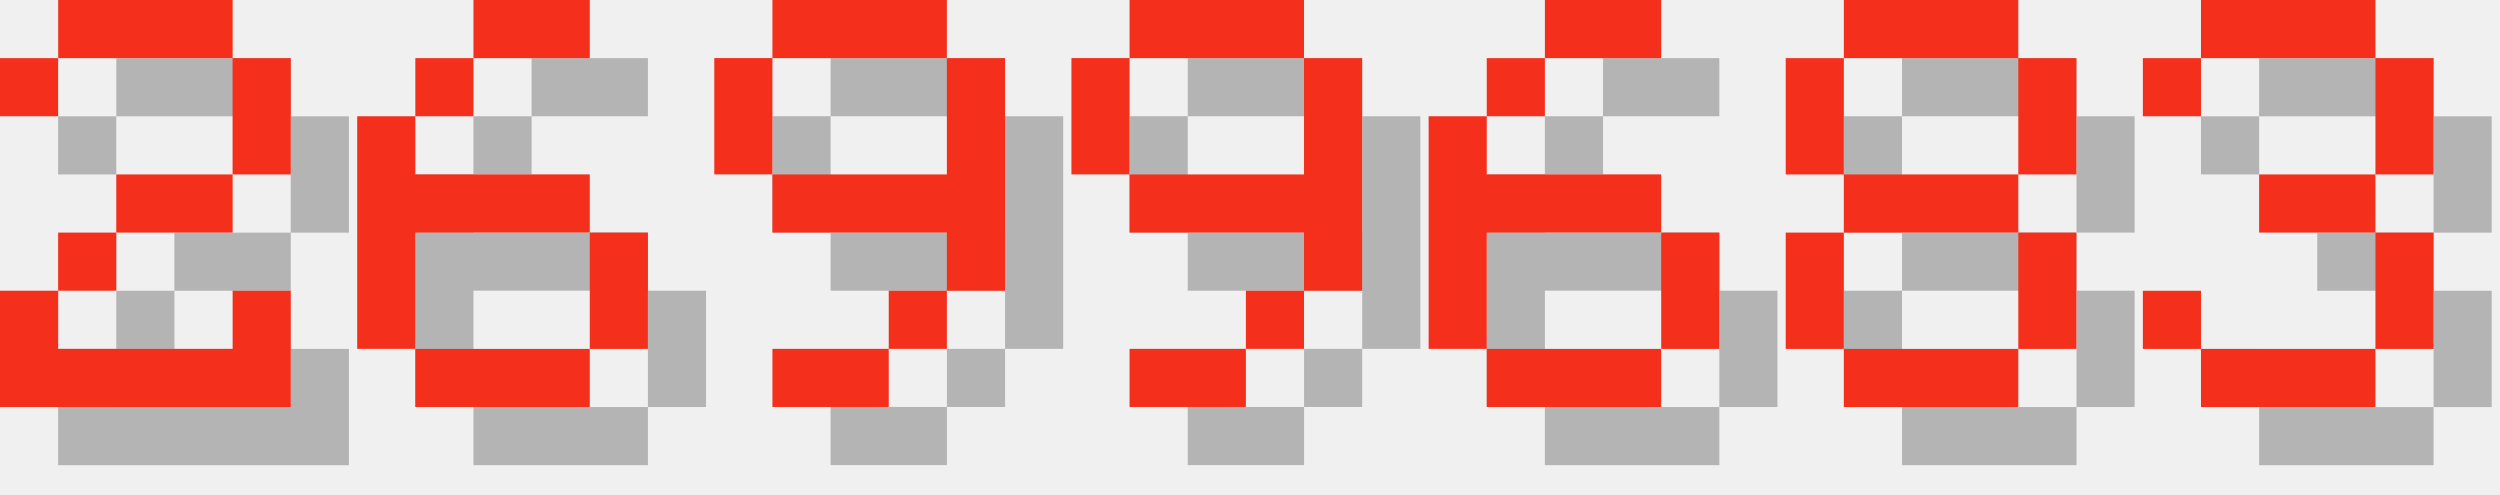
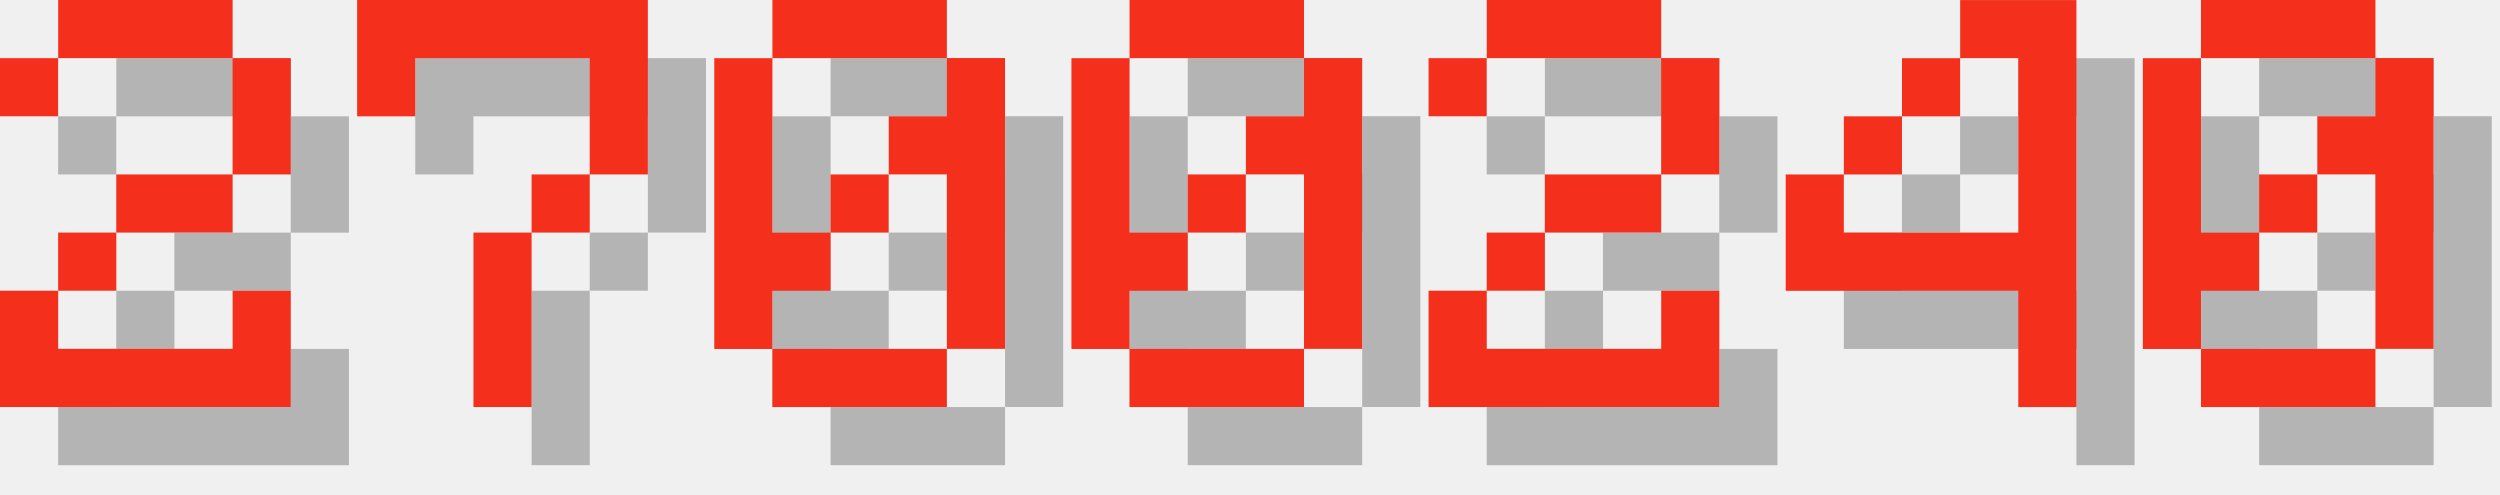
<svg xmlns="http://www.w3.org/2000/svg" version="1.1" width="182.0" height="36">
  <style>
        .text-foreground {
            fill: #F4301C;
        }
        .text-shadow {
            fill: #000000;
            fill-opacity: 0.25;
        }
    </style>
  <g class="digit" id="digit_2" transform="translate(0.0, 0), scale(4)">
    <path id="digit_2_shadow" class="text-shadow" d="m1.058 2.117v1.058h1.058v-1.058h3.175v2.117h-2.117v1.058h-1.058v1.058h-1.058v2.117h5.292v-2.117h-1.058v1.058h-3.175v-1.058h1.058v-1.058h2.117v-1.058h1.058v-2.117h-1.058v-1.058h-3.175v1.058h-1.058z" fill-opacity=".5" style="paint-order:stroke fill markers" />
    <path id="digit_2_fg" class="text-foreground" d="m0 1.058v1.058h1.058v-1.058h3.175v2.117h-2.117v1.058h-1.058v1.058h-1.058v2.117h5.292v-2.117h-1.058v1.058h-3.175v-1.058h1.058v-1.058h2.117v-1.058h1.058v-2.117h-1.058v-1.058h-3.175v1.058h-1.058z" fill="#fff" style="paint-order:stroke fill markers" />
  </g>
-   <g class="digit" id="digit_6" transform="translate(26.0, 0), scale(4)">
-     <path id="digit_6_shadow" class="text-shadow" d="m3.175 1.058v1.058h2.117v-1.058h-2.117zm0 1.058h-1.058v1.058h1.058v-1.058zm-1.058 1.058h-1.058v4.233h1.058v-2.117h3.175v-1.058h-3.175v-1.058zm3.175 2.117v2.117h1.058v-2.117h-1.058zm0 2.117h-3.175v1.058h3.175v-1.058z" fill-opacity=".5" style="paint-order:stroke fill markers" />
-     <path id="digit_6_fg" class="text-foreground" d="m2.117 0v1.058h2.117v-1.058h-2.117zm0 1.058h-1.058v1.058h1.058v-1.058zm-1.058 1.058h-1.058v4.233h1.058v-2.117h3.175v-1.058h-3.175v-1.058zm3.175 2.117v2.117h1.058v-2.117h-1.058zm0 2.117h-3.175v1.058h3.175v-1.058z" fill="#fff" style="paint-order:stroke fill markers" />
+   <g class="digit" id="digit_7" transform="translate(26.0, 0), scale(4)">
+     <path id="digit_7_shadow" class="text-shadow" d="m1.058 1.058 2e-6 2.117h1.058v-1.058h3.175v1.058l2e-7 1.058h-1.058v1.058h-1.058l4e-7 3.175 1.058 1e-7v-3.175h1.058v-1.058h1.058l5e-7 -1.058v-2.117z" fill-opacity=".5" style="paint-order:stroke fill markers" />
+     <path id="digit_7_fg" class="text-foreground" d="m0 0 2e-6 2.117h1.058v-1.058h3.175v1.058l2e-7 1.058h-1.058v1.058h-1.058l4e-7 3.175 1.058 1e-7v-3.175h1.058v-1.058h1.058l5e-7 -1.058v-2.117z" fill="#fff" style="paint-order:stroke fill markers" />
  </g>
-   <g class="digit" id="digit_9" transform="translate(52.0, 0), scale(4)">
-     <path id="digit_9_shadow" class="text-shadow" d="m2.117 1.058v1.058h3.175v-1.058h-3.175zm3.175 1.058v2.117h-3.175v1.058h3.175v1.058h1.058v-4.233h-1.058zm0 4.233h-1.058v1.058h1.058v-1.058zm-1.058 1.058h-2.117v1.058h2.117v-1.058zm-2.117-3.175v-2.117h-1.058v2.117h1.058z" fill-opacity=".5" style="paint-order:stroke fill markers" />
-     <path id="digit_9_fg" class="text-foreground" d="m1.058 0v1.058h3.175v-1.058h-3.175zm3.175 1.058v2.117h-3.175v1.058h3.175v1.058h1.058v-4.233h-1.058zm0 4.233h-1.058v1.058h1.058v-1.058zm-1.058 1.058h-2.117v1.058h2.117v-1.058zm-2.117-3.175v-2.117h-1.058v2.117h1.058z" fill="#fff" style="paint-order:stroke fill markers" />
+   <g class="digit" id="digit_0" transform="translate(52.0, 0), scale(4)">
+     <path id="digit_0_shadow" class="text-shadow" d="m2.117 1.058v1.058h3.175v-1.058h-3.175zm3.175 1.058v1.058h-1.058v1.058h1.058v3.175h1.058v-5.292h-1.058zm0 5.292h-3.175v1.058h3.175v-1.058zm-3.175 0v-1.058h1.058v-1.058h-1.058v-3.175h-1.058v5.292h1.058zm1.058-2.117h1.058v-1.058h-1.058v1.058z" fill-opacity=".5" style="paint-order:stroke fill markers" />
+     <path id="digit_0_fg" class="text-foreground" d="m1.058 0v1.058h3.175v-1.058h-3.175zm3.175 1.058v1.058h-1.058v1.058h1.058v3.175h1.058v-5.292h-1.058zm0 5.292h-3.175v1.058h3.175v-1.058zm-3.175 0v-1.058h1.058v-1.058h-1.058v-3.175h-1.058v5.292h1.058zm1.058-2.117h1.058v-1.058h-1.058v1.058z" fill="#fff" style="paint-order:stroke fill markers" />
  </g>
-   <g class="digit" id="digit_9" transform="translate(78.0, 0), scale(4)">
-     <path id="digit_9_shadow" class="text-shadow" d="m2.117 1.058v1.058h3.175v-1.058h-3.175zm3.175 1.058v2.117h-3.175v1.058h3.175v1.058h1.058v-4.233h-1.058zm0 4.233h-1.058v1.058h1.058v-1.058zm-1.058 1.058h-2.117v1.058h2.117v-1.058zm-2.117-3.175v-2.117h-1.058v2.117h1.058z" fill-opacity=".5" style="paint-order:stroke fill markers" />
-     <path id="digit_9_fg" class="text-foreground" d="m1.058 0v1.058h3.175v-1.058h-3.175zm3.175 1.058v2.117h-3.175v1.058h3.175v1.058h1.058v-4.233h-1.058zm0 4.233h-1.058v1.058h1.058v-1.058zm-1.058 1.058h-2.117v1.058h2.117v-1.058zm-2.117-3.175v-2.117h-1.058v2.117h1.058z" fill="#fff" style="paint-order:stroke fill markers" />
+   <g class="digit" id="digit_0" transform="translate(78.0, 0), scale(4)">
+     <path id="digit_0_shadow" class="text-shadow" d="m2.117 1.058v1.058h3.175v-1.058h-3.175zm3.175 1.058v1.058h-1.058v1.058h1.058v3.175h1.058v-5.292h-1.058zm0 5.292h-3.175v1.058h3.175v-1.058zm-3.175 0v-1.058h1.058v-1.058h-1.058v-3.175h-1.058v5.292h1.058zm1.058-2.117h1.058v-1.058h-1.058v1.058z" fill-opacity=".5" style="paint-order:stroke fill markers" />
+     <path id="digit_0_fg" class="text-foreground" d="m1.058 0v1.058h3.175v-1.058h-3.175zm3.175 1.058v1.058h-1.058v1.058h1.058v3.175h1.058v-5.292h-1.058zm0 5.292h-3.175v1.058h3.175v-1.058zm-3.175 0v-1.058h1.058v-1.058h-1.058v-3.175h-1.058v5.292h1.058zm1.058-2.117h1.058v-1.058h-1.058v1.058z" fill="#fff" style="paint-order:stroke fill markers" />
  </g>
-   <g class="digit" id="digit_6" transform="translate(104.0, 0), scale(4)">
-     <path id="digit_6_shadow" class="text-shadow" d="m3.175 1.058v1.058h2.117v-1.058h-2.117zm0 1.058h-1.058v1.058h1.058v-1.058zm-1.058 1.058h-1.058v4.233h1.058v-2.117h3.175v-1.058h-3.175v-1.058zm3.175 2.117v2.117h1.058v-2.117h-1.058zm0 2.117h-3.175v1.058h3.175v-1.058z" fill-opacity=".5" style="paint-order:stroke fill markers" />
-     <path id="digit_6_fg" class="text-foreground" d="m2.117 0v1.058h2.117v-1.058h-2.117zm0 1.058h-1.058v1.058h1.058v-1.058zm-1.058 1.058h-1.058v4.233h1.058v-2.117h3.175v-1.058h-3.175v-1.058zm3.175 2.117v2.117h1.058v-2.117h-1.058zm0 2.117h-3.175v1.058h3.175v-1.058z" fill="#fff" style="paint-order:stroke fill markers" />
+   <g class="digit" id="digit_2" transform="translate(104.0, 0), scale(4)">
+     <path id="digit_2_shadow" class="text-shadow" d="m1.058 2.117v1.058h1.058v-1.058h3.175v2.117h-2.117v1.058h-1.058v1.058h-1.058v2.117h5.292v-2.117h-1.058v1.058h-3.175v-1.058h1.058v-1.058h2.117v-1.058h1.058v-2.117h-1.058v-1.058h-3.175v1.058h-1.058z" fill-opacity=".5" style="paint-order:stroke fill markers" />
+     <path id="digit_2_fg" class="text-foreground" d="m0 1.058v1.058h1.058v-1.058h3.175v2.117h-2.117v1.058h-1.058v1.058h-1.058v2.117h5.292v-2.117h-1.058v1.058h-3.175v-1.058h1.058v-1.058h2.117v-1.058h1.058v-2.117h-1.058v-1.058h-3.175v1.058h-1.058z" fill="#fff" style="paint-order:stroke fill markers" />
  </g>
-   <g class="digit" id="digit_8" transform="translate(130.0, 0), scale(4)">
-     <path id="digit_8_shadow" class="text-shadow" d="m2.117 1.058v1.058h3.175v-1.058h-3.175zm3.175 1.058v2.117h1.058v-2.117h-1.058zm0 2.117h-3.175v1.058h3.175v-1.058zm0 1.058v2.117h1.058v-2.117h-1.058zm0 2.117h-3.175v1.058h3.175v-1.058zm-3.175 0v-2.117h-1.058v2.117h1.058zm0-3.175v-2.117h-1.058v2.117h1.058z" fill-opacity=".5" style="paint-order:stroke fill markers" />
-     <path id="digit_8_fg" class="text-foreground" d="m1.058 0v1.058h3.175v-1.058h-3.175zm3.175 1.058v2.117h1.058v-2.117h-1.058zm0 2.117h-3.175v1.058h3.175v-1.058zm0 1.058v2.117h1.058v-2.117h-1.058zm0 2.117h-3.175v1.058h3.175v-1.058zm-3.175 0v-2.117h-1.058v2.117h1.058zm0-3.175v-2.117h-1.058v2.117h1.058z" fill="#fff" style="paint-order:stroke fill markers" />
+   <g class="digit" id="digit_4" transform="translate(130.0, 0), scale(4)">
+     <path id="digit_4_shadow" class="text-shadow" d="m4.233 1.058v1.058h1.058v3.175h-3.175v-1.058h-1.058v2.117h4.233v2.117h1.058v-7.408h-2.117zm-2.117 3.175h1.058v-1.058h-1.058v1.058zm1.058-1.058h1.058v-1.058h-1.058v1.058z" fill-opacity=".5" style="paint-order:stroke fill markers" />
+     <path id="digit_4_fg" class="text-foreground" d="m3.175 0v1.058h1.058v3.175h-3.175v-1.058h-1.058v2.117h4.233v2.117h1.058v-7.408h-2.117zm-2.117 3.175h1.058v-1.058h-1.058v1.058zm1.058-1.058h1.058v-1.058h-1.058v1.058z" fill="#fff" style="paint-order:stroke fill markers" />
  </g>
-   <g class="digit" id="digit_3" transform="translate(156.0, 0), scale(4)">
-     <path id="digit_3_shadow" class="text-shadow" d="m1.058 2.117v1.058h1.058v-1.058h3.175v2.117h-2.117v1.058h2.117v2.117h-3.175v-1.058h-1.058v1.058h1.058v1.058h3.175v-1.058h1.058v-2.117h-1.058v-1.058h1.058v-2.117h-1.058v-1.058h-3.175v1.058h-1.058z" fill-opacity=".5" style="paint-order:stroke fill markers" />
-     <path id="digit_3_fg" class="text-foreground" d="m0 1.058v1.058h1.058v-1.058h3.175v2.117h-2.117v1.058h2.117v2.117h-3.175v-1.058h-1.058v1.058h1.058v1.058h3.175v-1.058h1.058v-2.117h-1.058v-1.058h1.058v-2.117h-1.058v-1.058h-3.175v1.058h-1.058z" fill="#fff" style="paint-order:stroke fill markers" />
+   <g class="digit" id="digit_0" transform="translate(156.0, 0), scale(4)">
+     <path id="digit_0_shadow" class="text-shadow" d="m2.117 1.058v1.058h3.175v-1.058h-3.175zm3.175 1.058v1.058h-1.058v1.058h1.058v3.175h1.058v-5.292h-1.058zm0 5.292h-3.175v1.058h3.175v-1.058zm-3.175 0v-1.058h1.058v-1.058h-1.058v-3.175h-1.058v5.292h1.058zm1.058-2.117h1.058v-1.058h-1.058v1.058z" fill-opacity=".5" style="paint-order:stroke fill markers" />
+     <path id="digit_0_fg" class="text-foreground" d="m1.058 0v1.058h3.175v-1.058h-3.175zm3.175 1.058v1.058h-1.058v1.058h1.058v3.175h1.058v-5.292h-1.058zm0 5.292h-3.175v1.058h3.175v-1.058zm-3.175 0v-1.058h1.058v-1.058h-1.058v-3.175h-1.058v5.292h1.058zm1.058-2.117h1.058v-1.058h-1.058v1.058z" fill="#fff" style="paint-order:stroke fill markers" />
  </g>
</svg>
